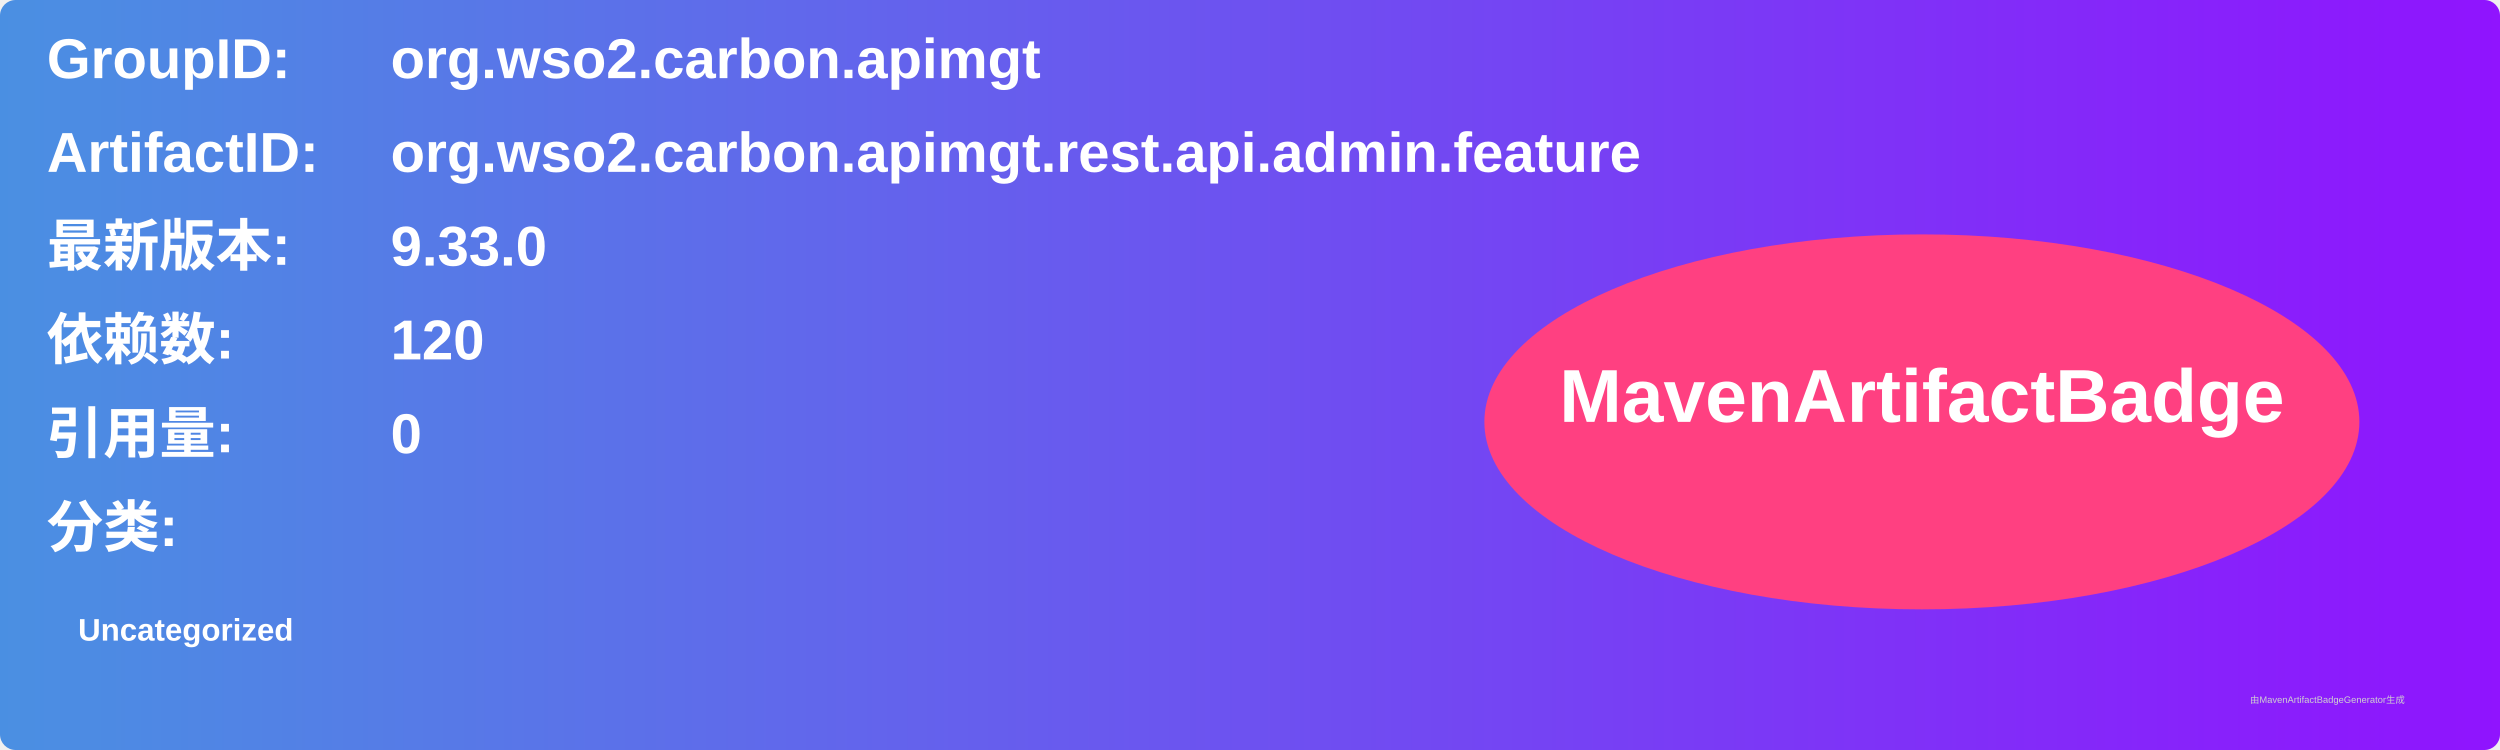
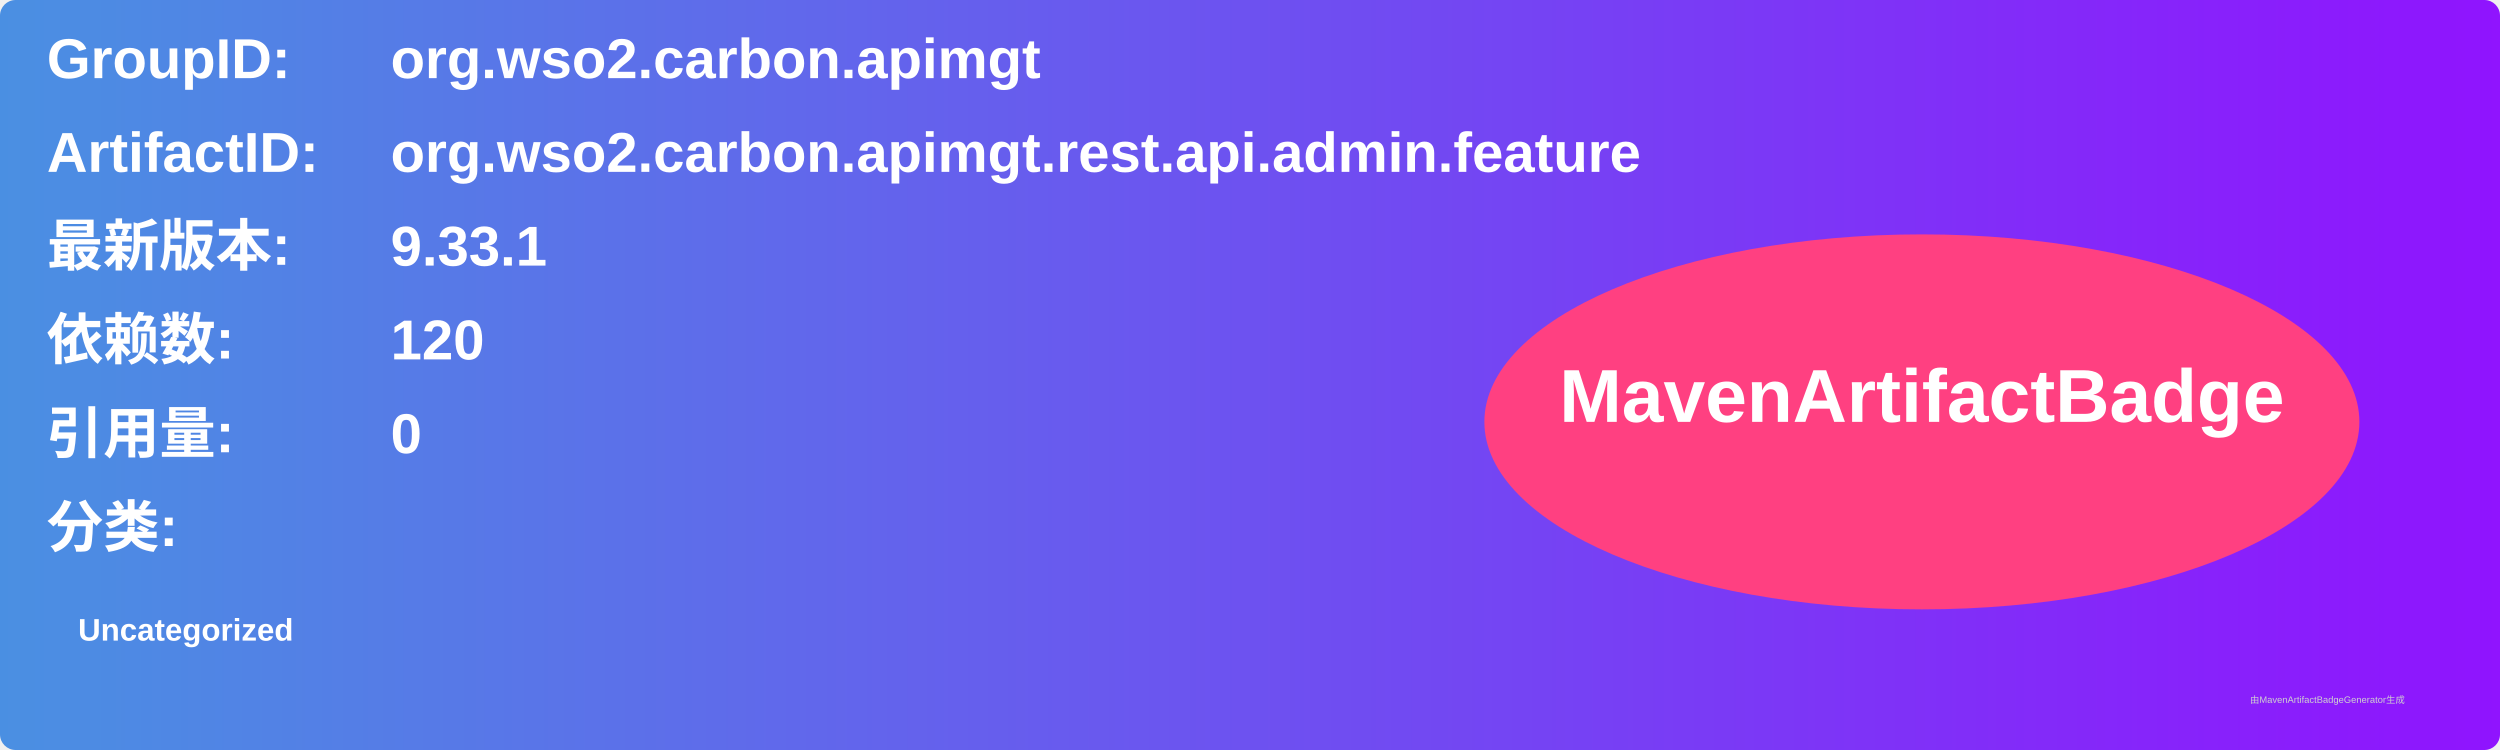
<svg xmlns="http://www.w3.org/2000/svg" width="800" height="240" viewBox="0 0 800 240">
  <linearGradient id="grad" x1="0%" y1="0%" x2="100%" y2="0%">
    <stop offset="0%" stop-color="#4a90e2" />
    <stop offset="100%" stop-color="#9013fe" />
  </linearGradient>
  <rect width="100%" height="100%" rx="5" ry="5" fill="url(#grad)" />
  <g transform="translate(15, 15)">
    <text x="0" y="10" font-family="Arial" font-size="18" fill="white" font-weight="bold" width="260">GroupID:</text>
    <text x="110" y="10" font-family="Arial" font-size="18" fill="white" font-weight="bold" width="460">org.wso2.carbon.apimgt</text>
    <text x="0" y="40" font-family="Arial" font-size="18" fill="white" font-weight="bold" width="260">ArtifactID:</text>
    <text x="110" y="40" font-family="Arial" font-size="18" fill="white" font-weight="bold" width="460">org.wso2.carbon.apimgt.rest.api.admin.feature</text>
    <text x="0" y="70" font-family="Arial" font-size="18" fill="white" font-weight="bold">最新版本:</text>
    <text x="110" y="70" font-family="Arial" font-size="18" fill="white" font-weight="bold">
-       <tspan font-weight="bold">9.33.0</tspan>
+       <tspan font-weight="bold">9.33.1</tspan>
    </text>
    <text x="0" y="100" font-family="Arial" font-size="18" fill="white" font-weight="bold">依赖数: </text>
    <text x="110" y="100" font-family="Arial" font-size="18" fill="white">
      <tspan font-weight="bold">120</tspan>
    </text>
    <text x="0" y="130" font-family="Arial" font-size="18" fill="white" font-weight="bold">引用量: </text>
    <text x="110" y="130" font-family="Arial" font-size="18" fill="white">
      <tspan font-weight="bold">0</tspan>
    </text>
    <text x="0" y="160" font-family="Arial" font-size="18" fill="white" font-weight="bold">分类:</text>
    <text x="10" y="190" font-family="Arial" font-size="10" fill="white">
      <tspan font-weight="bold">Uncategorized</tspan>
    </text>
    <ellipse cx="600" cy="120" rx="140" ry="60" fill="#ff4081" />
    <text x="600" y="120" text-anchor="middle" font-family="Arial" font-size="24" fill="white" font-weight="bold">MavenArtifactBadge</text>
  </g>
  <text x="720" y="225" font-family="Arial" font-size="3" fill="#d0d0d0">由MavenArtifactBadgeGenerator生成</text>
</svg>
